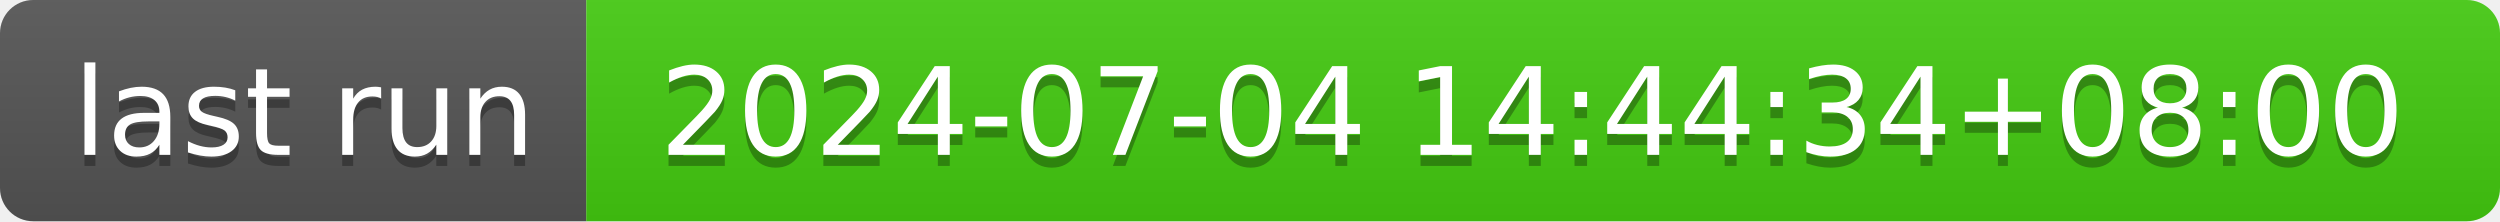
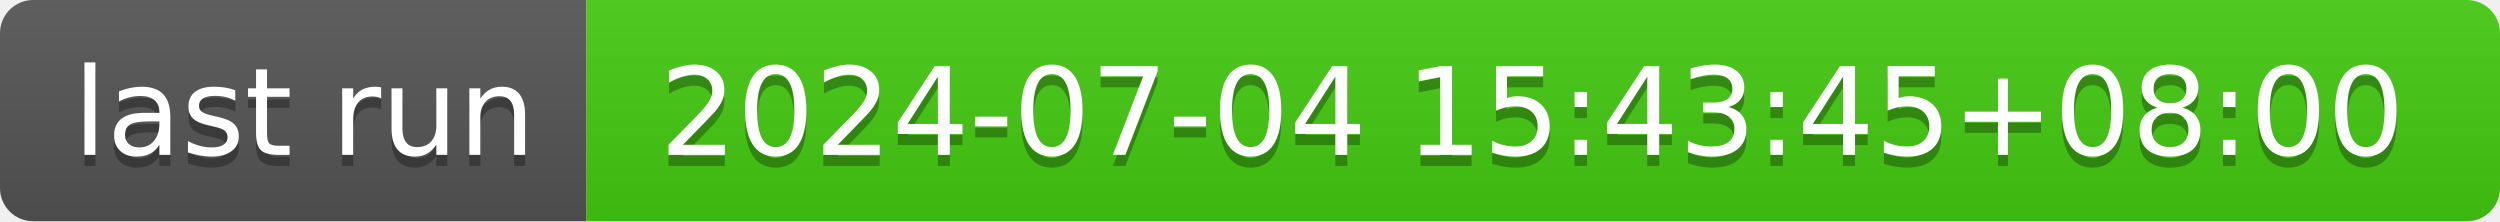
- <svg xmlns="http://www.w3.org/2000/svg" width="226" height="20" role="img" aria-label="last run: 2024-07-04 14:44:34+08:00">
+ <svg xmlns="http://www.w3.org/2000/svg" width="226" height="20" role="img" aria-label="last run: 2024-07-04 15:43:45+08:00">
  <linearGradient id="s" x2="0" y2="100%">
    <stop offset="0" stop-color="#bbb" stop-opacity=".1" />
    <stop offset="1" stop-opacity=".1" />
  </linearGradient>
  <clipPath id="r">
    <rect width="226" height="20" rx="3" fill="#fff" />
  </clipPath>
  <g clip-path="url(#r)">
    <rect width="53" height="20" fill="#555" />
    <rect x="53" width="173" height="20" fill="#4c1" />
    <rect width="226" height="20" fill="url(#s)" />
  </g>
  <g fill="#fff" text-anchor="middle" font-family="Verdana,Geneva,DejaVu Sans,sans-serif" text-rendering="geometricPrecision" font-size="110">
    <text aria-hidden="true" x="275" y="150" fill="#010101" fill-opacity=".3" transform="scale(.1)" textLength="430">last run</text>
    <text x="275" y="140" transform="scale(.1)" fill="#fff" textLength="430">last run</text>
-     <text aria-hidden="true" x="1385" y="150" fill="#010101" fill-opacity=".3" transform="scale(.1)" textLength="1630">2024-07-04 14:44:34+08:00</text>
-     <text x="1385" y="140" transform="scale(.1)" fill="#fff" textLength="1630">2024-07-04 14:44:34+08:00</text>
+     <text aria-hidden="true" x="1385" y="150" fill="#010101" fill-opacity=".3" transform="scale(.1)" textLength="1630">2024-07-04 15:43:45+08:00</text>
+     <text x="1385" y="140" transform="scale(.1)" fill="#fff" textLength="1630">2024-07-04 15:43:45+08:00</text>
  </g>
</svg>
